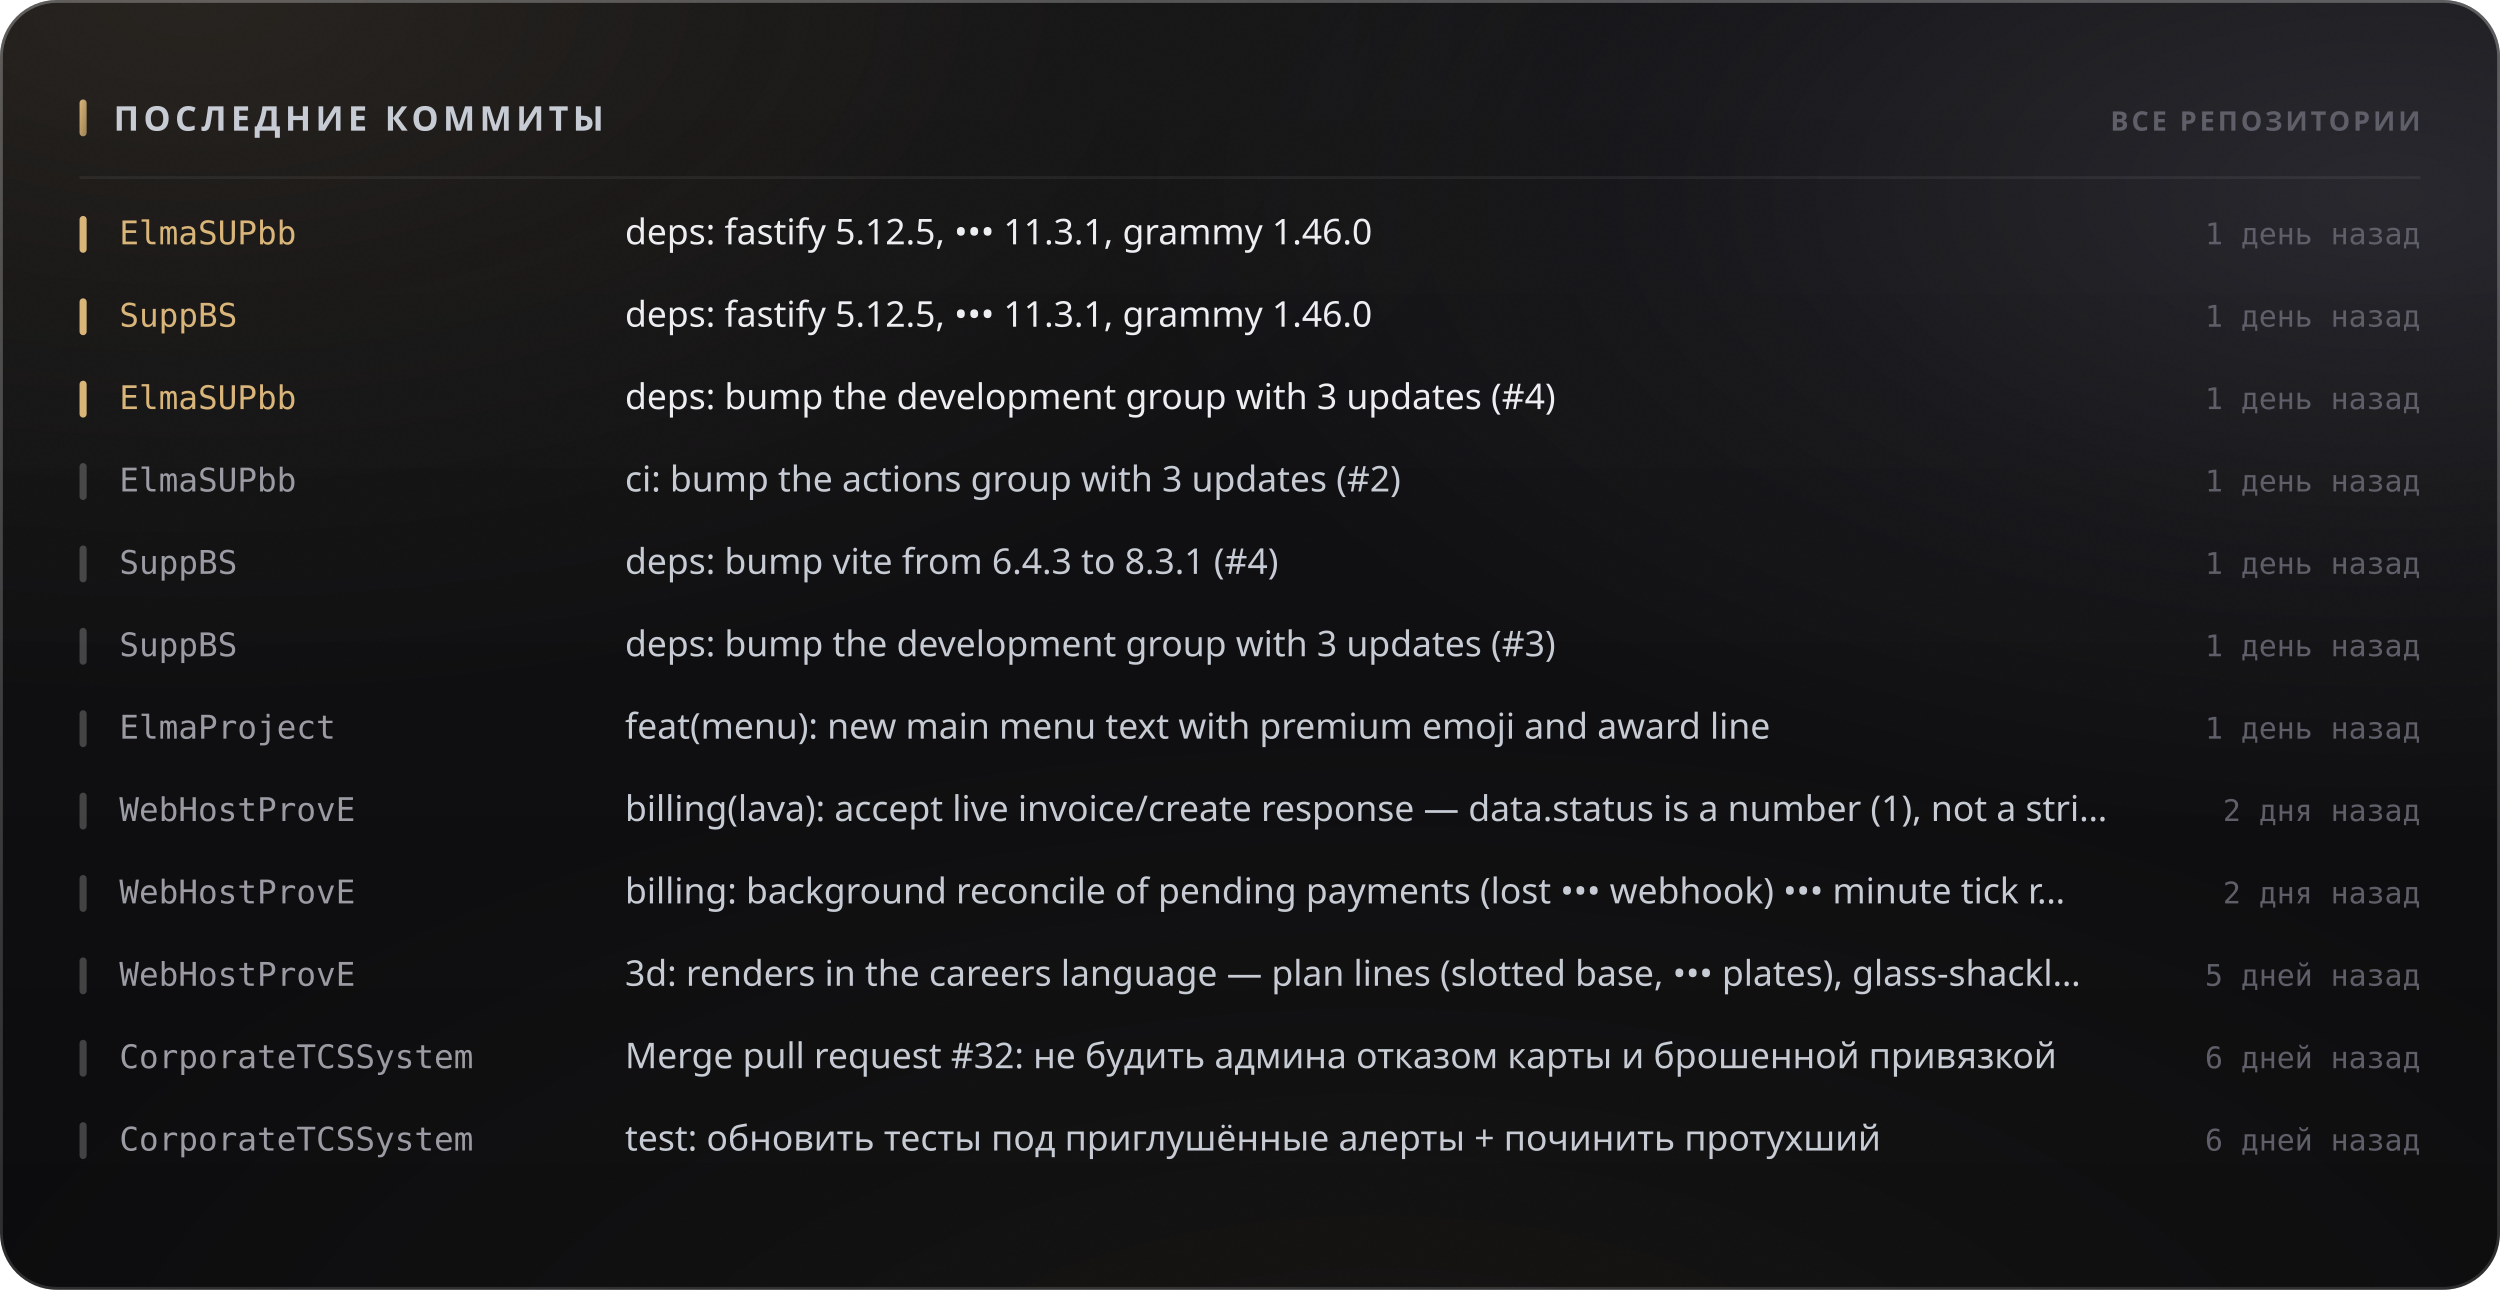
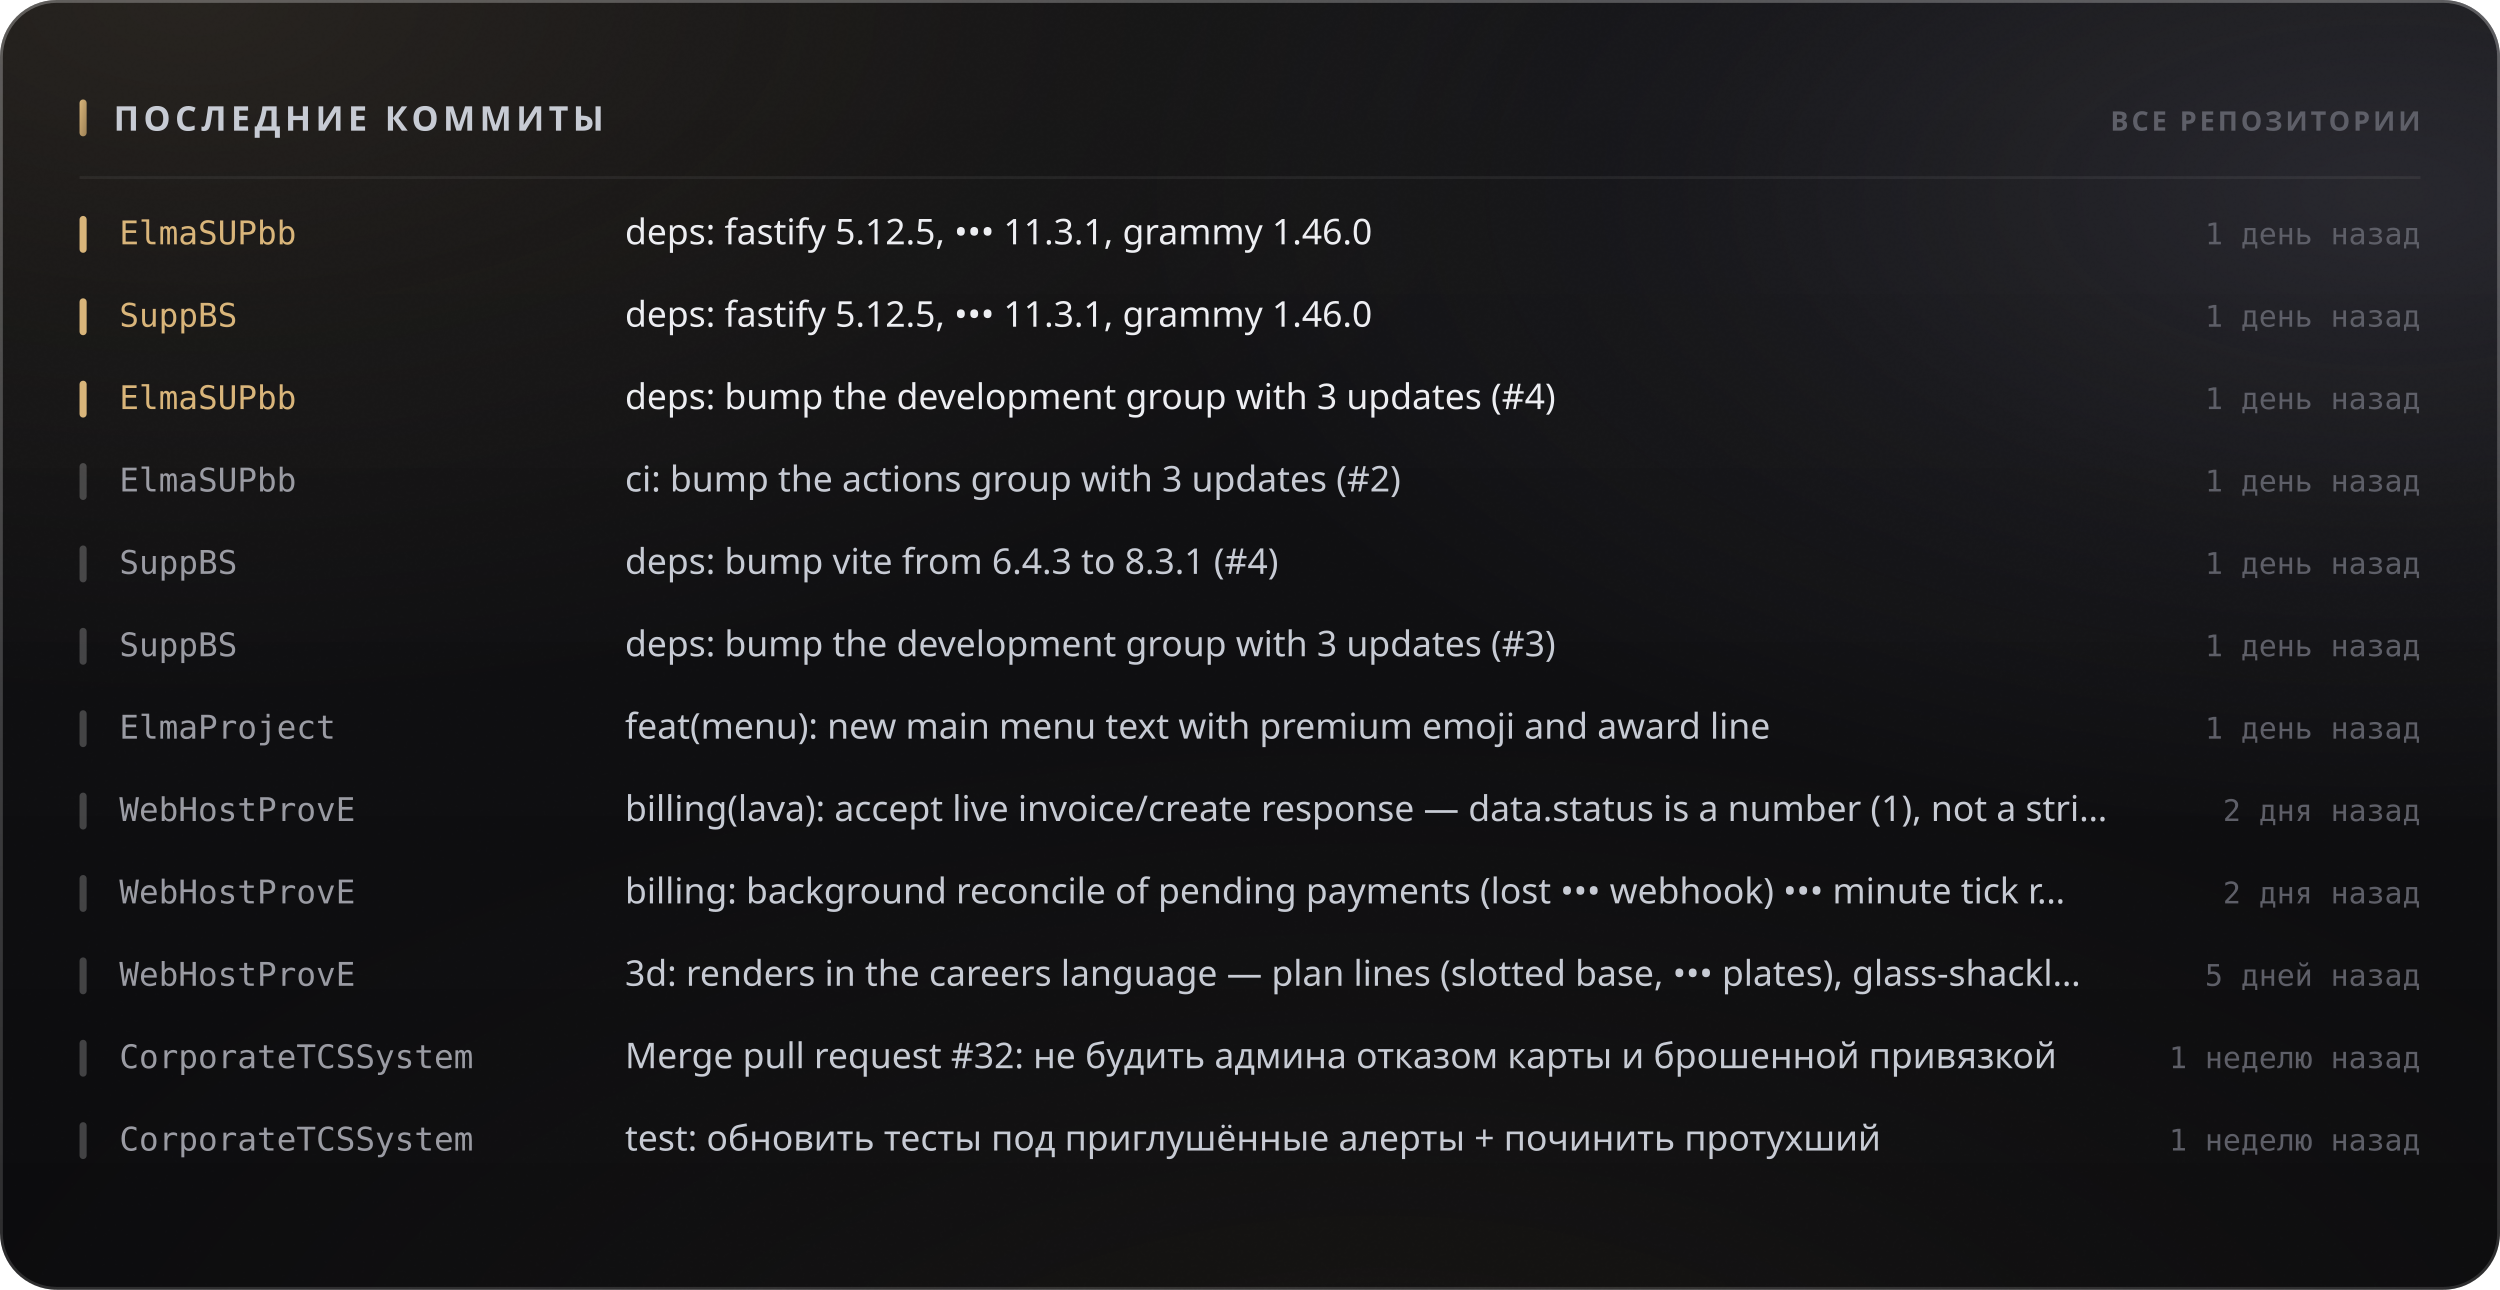
<svg xmlns="http://www.w3.org/2000/svg" width="880" height="454" viewBox="0 0 880 454" role="img">
  <style>
  text { font-family: -apple-system, BlinkMacSystemFont, 'Segoe UI', 'Noto Sans', Helvetica, Arial, sans-serif; }
  .mono { font-family: ui-monospace, 'SF Mono', 'Cascadia Mono', 'DejaVu Sans Mono', Menlo, Consolas, monospace; font-variant-numeric: tabular-nums; }
  .caps { letter-spacing: .1em; text-transform: uppercase; }

  @keyframes sheen  { from { transform: translateX(-120%); } to { transform: translateX(260%); } }
  @keyframes rise   { from { opacity: 0; transform: translateY(6px); } to { opacity: 1; transform: none; } }
  @keyframes slide  { from { opacity: 0; transform: translateX(-8px); } to { opacity: 1; transform: none; } }
  @keyframes grow   { from { transform: scaleY(0); } to { transform: scaleY(1); } }
  @keyframes widen  { from { transform: scaleX(0); } to { transform: scaleX(1); } }
  @keyframes draw   { from { stroke-dashoffset: 200; } to { stroke-dashoffset: 0; } }

  .sheen { animation: sheen 5.5s cubic-bezier(.45,0,.2,1) infinite; }
  .rise  { animation: rise .5s cubic-bezier(.16,1,.3,1) both; }
  .slide { animation: slide .42s cubic-bezier(.16,1,.3,1) both; }
  .bar   { transform-box: fill-box; transform-origin: 50% 100%;
           animation: grow .62s cubic-bezier(.16,1,.3,1) both; }
  .fill  { transform-box: fill-box; transform-origin: 0% 50%;
           animation: widen .8s cubic-bezier(.16,1,.3,1) both; }
  /* The hidden start state lives in the keyframes, never in the static rule.
     A renderer that ignores CSS animations then falls back to the FINISHED
     state — a drawn line, visible text — instead of an empty panel. */
  .spark { stroke-dasharray: 200;
           animation: draw 1.1s cubic-bezier(.16,1,.3,1) both; }

  @media (prefers-reduced-motion: reduce) {
    .sheen { animation: none; opacity: 0; }
    .rise, .slide, .bar, .fill, .spark { animation: none; opacity: 1; transform: none;
                                         stroke-dashoffset: 0; }
  }</style>
  <defs>
    <filter id="grain5" x="0" y="0" width="100%" height="100%">
      <feTurbulence type="fractalNoise" baseFrequency="0.85" numOctaves="3" stitchTiles="stitch" />
      <feColorMatrix type="saturate" values="0" />
    </filter>
    <linearGradient id="accent1" x1="0" y1="0" x2="1" y2="1">
      <stop offset="0%" stop-color="#d9b57a" />
      <stop offset="100%" stop-color="#9d8155" />
    </linearGradient>
    <radialGradient id="aurora6" cx="0.08" cy="0" r="0.55">
      <stop offset="0%" stop-color="#d9b47a" stop-opacity="0.1" />
      <stop offset="55%" stop-color="#d9b47a" stop-opacity="0.035" />
      <stop offset="100%" stop-color="#d9b47a" stop-opacity="0" />
    </radialGradient>
    <radialGradient id="aurora7" cx="0.95" cy="0.15" r="0.5">
      <stop offset="0%" stop-color="#706f83" stop-opacity="0.22" />
      <stop offset="55%" stop-color="#706f83" stop-opacity="0.077" />
      <stop offset="100%" stop-color="#706f83" stop-opacity="0" />
    </radialGradient>
    <radialGradient id="aurora8" cx="0.55" cy="1.15" r="0.6">
      <stop offset="0%" stop-color="#b39b74" stop-opacity="0.07" />
      <stop offset="55%" stop-color="#b39b74" stop-opacity="0.025" />
      <stop offset="100%" stop-color="#b39b74" stop-opacity="0" />
    </radialGradient>
    <linearGradient id="glass2" x1="0" y1="0" x2="0" y2="1">
      <stop offset="0%" stop-color="#ffffff" stop-opacity="0.036" />
      <stop offset="100%" stop-color="#ffffff" stop-opacity="0.007" />
    </linearGradient>
    <linearGradient id="rim3" x1="0" y1="0" x2="0" y2="1">
      <stop offset="0%" stop-color="#ffffff" stop-opacity="0.182" />
      <stop offset="100%" stop-color="#ffffff" stop-opacity="0.025" />
    </linearGradient>
    <linearGradient id="spec4" x1="0" y1="0" x2="1" y2="0">
      <stop offset="0%" stop-color="#ffffff" stop-opacity="0" />
      <stop offset="35%" stop-color="#ffffff" stop-opacity="0.336" />
      <stop offset="70%" stop-color="#ffffff" stop-opacity="0.118" />
      <stop offset="100%" stop-color="#ffffff" stop-opacity="0" />
    </linearGradient>
  </defs>
  <rect width="880" height="454" rx="20" fill="#0a0a0c" />
  <rect width="880" height="454" rx="20" fill="url(#aurora6)" />
  <rect width="880" height="454" rx="20" fill="url(#aurora7)" />
  <rect width="880" height="454" rx="20" fill="url(#aurora8)" />
  <rect width="880" height="454" rx="20" fill="url(#glass2)" />
  <rect width="880" height="454" rx="20" filter="url(#grain5)" opacity="0.085" style="mix-blend-mode:overlay" />
  <rect x=".5" y=".5" width="879" height="453" rx="19.5" fill="none" stroke="rgba(255,255,255,0.11)" />
  <rect x=".5" y=".5" width="879" height="453" rx="19.5" fill="none" stroke="url(#rim3)" />
  <path d="M20 1 H860" stroke="url(#spec4)" stroke-width="1.2" fill="none" />
  <rect x="28" y="35" width="2.5" height="13" rx="1.25" fill="url(#accent1)" />
  <text x="40" y="46" font-size="12" font-weight="700" fill="#c7cbd4" letter-spacing="0.13em">ПОСЛЕДНИЕ КОММИТЫ</text>
  <text x="852" y="46" font-size="9.5" font-weight="600" fill="#5e5f68" text-anchor="end" letter-spacing="0.11em">ВСЕ РЕПОЗИТОРИИ</text>
  <path d="M28 62.5 H852" stroke="rgba(255,255,255,0.06)" stroke-width="1" />
  <g class="slide" opacity="1" style="">
    <rect x="28" y="76" width="2.5" height="13" rx="1.25" fill="#d9b57a" />
    <text x="42" y="86" font-size="11.5" font-weight="500" fill="#d9b57a" class="mono">ElmaSUPbb</text>
    <text x="220" y="86" font-size="12.5" font-weight="400" fill="#edeef2">deps: fastify 5.12.5, ••• 11.3.1, grammy 1.46.0</text>
    <text x="852" y="86" font-size="10.5" font-weight="400" fill="#5e5f68" text-anchor="end" class="mono">1 день назад</text>
  </g>
  <g class="slide" opacity="1" style=" animation-delay:0.022s;">
    <rect x="28" y="105" width="2.5" height="13" rx="1.25" fill="#d9b57a" />
    <text x="42" y="115" font-size="11.5" font-weight="500" fill="#d9b57a" class="mono">SuppBS</text>
    <text x="220" y="115" font-size="12.5" font-weight="400" fill="#edeef2">deps: fastify 5.12.5, ••• 11.3.1, grammy 1.46.0</text>
    <text x="852" y="115" font-size="10.5" font-weight="400" fill="#5e5f68" text-anchor="end" class="mono">1 день назад</text>
  </g>
  <g class="slide" opacity="1" style=" animation-delay:0.044s;">
    <rect x="28" y="134" width="2.5" height="13" rx="1.25" fill="#d9b57a" />
    <text x="42" y="144" font-size="11.5" font-weight="500" fill="#d9b57a" class="mono">ElmaSUPbb</text>
    <text x="220" y="144" font-size="12.5" font-weight="400" fill="#edeef2">deps: bump the development group with 3 updates (#4)</text>
    <text x="852" y="144" font-size="10.5" font-weight="400" fill="#5e5f68" text-anchor="end" class="mono">1 день назад</text>
  </g>
  <g class="slide" opacity="1" style=" animation-delay:0.066s;">
    <rect x="28" y="163" width="2.5" height="13" rx="1.25" fill="rgba(255,255,255,0.22)" />
    <text x="42" y="173" font-size="11.5" font-weight="500" fill="#9a9ba3" class="mono">ElmaSUPbb</text>
    <text x="220" y="173" font-size="12.5" font-weight="400" fill="#c7cbd4">ci: bump the actions group with 3 updates (#2)</text>
    <text x="852" y="173" font-size="10.5" font-weight="400" fill="#5e5f68" text-anchor="end" class="mono">1 день назад</text>
  </g>
  <g class="slide" opacity="1" style=" animation-delay:0.088s;">
    <rect x="28" y="192" width="2.5" height="13" rx="1.25" fill="rgba(255,255,255,0.22)" />
    <text x="42" y="202" font-size="11.5" font-weight="500" fill="#9a9ba3" class="mono">SuppBS</text>
    <text x="220" y="202" font-size="12.5" font-weight="400" fill="#c7cbd4">deps: bump vite from 6.4.3 to 8.3.1 (#4)</text>
    <text x="852" y="202" font-size="10.5" font-weight="400" fill="#5e5f68" text-anchor="end" class="mono">1 день назад</text>
  </g>
  <g class="slide" opacity="1" style=" animation-delay:0.110s;">
    <rect x="28" y="221" width="2.5" height="13" rx="1.25" fill="rgba(255,255,255,0.22)" />
    <text x="42" y="231" font-size="11.5" font-weight="500" fill="#9a9ba3" class="mono">SuppBS</text>
    <text x="220" y="231" font-size="12.5" font-weight="400" fill="#c7cbd4">deps: bump the development group with 3 updates (#3)</text>
    <text x="852" y="231" font-size="10.5" font-weight="400" fill="#5e5f68" text-anchor="end" class="mono">1 день назад</text>
  </g>
  <g class="slide" opacity="1" style=" animation-delay:0.132s;">
    <rect x="28" y="250" width="2.5" height="13" rx="1.25" fill="rgba(255,255,255,0.22)" />
    <text x="42" y="260" font-size="11.5" font-weight="500" fill="#9a9ba3" class="mono">ElmaProject</text>
    <text x="220" y="260" font-size="12.5" font-weight="400" fill="#c7cbd4">feat(menu): new main menu text with premium emoji and award line</text>
    <text x="852" y="260" font-size="10.5" font-weight="400" fill="#5e5f68" text-anchor="end" class="mono">1 день назад</text>
  </g>
  <g class="slide" opacity="1" style=" animation-delay:0.154s;">
    <rect x="28" y="279" width="2.5" height="13" rx="1.25" fill="rgba(255,255,255,0.22)" />
    <text x="42" y="289" font-size="11.5" font-weight="500" fill="#9a9ba3" class="mono">WebHostProvE</text>
    <text x="220" y="289" font-size="12.5" font-weight="400" fill="#c7cbd4">billing(lava): accept live invoice/create response — data.status is a number (1), not a stri…</text>
    <text x="852" y="289" font-size="10.5" font-weight="400" fill="#5e5f68" text-anchor="end" class="mono">2 дня назад</text>
  </g>
  <g class="slide" opacity="1" style=" animation-delay:0.176s;">
    <rect x="28" y="308" width="2.5" height="13" rx="1.25" fill="rgba(255,255,255,0.22)" />
    <text x="42" y="318" font-size="11.5" font-weight="500" fill="#9a9ba3" class="mono">WebHostProvE</text>
    <text x="220" y="318" font-size="12.5" font-weight="400" fill="#c7cbd4">billing: background reconcile of pending payments (lost ••• webhook) ••• minute tick r…</text>
    <text x="852" y="318" font-size="10.5" font-weight="400" fill="#5e5f68" text-anchor="end" class="mono">2 дня назад</text>
  </g>
  <g class="slide" opacity="1" style=" animation-delay:0.198s;">
    <rect x="28" y="337" width="2.5" height="13" rx="1.25" fill="rgba(255,255,255,0.22)" />
    <text x="42" y="347" font-size="11.5" font-weight="500" fill="#9a9ba3" class="mono">WebHostProvE</text>
    <text x="220" y="347" font-size="12.5" font-weight="400" fill="#c7cbd4">3d: renders in the careers language — plan lines (slotted base, ••• plates), glass-shackl…</text>
    <text x="852" y="347" font-size="10.5" font-weight="400" fill="#5e5f68" text-anchor="end" class="mono">5 дней назад</text>
  </g>
  <g class="slide" opacity="1" style=" animation-delay:0.220s;">
    <rect x="28" y="366" width="2.5" height="13" rx="1.25" fill="rgba(255,255,255,0.22)" />
    <text x="42" y="376" font-size="11.5" font-weight="500" fill="#9a9ba3" class="mono">CorporateTCSSystem</text>
    <text x="220" y="376" font-size="12.5" font-weight="400" fill="#c7cbd4">Merge pull request #32: не будить админа отказом карты и брошенной привязкой</text>
-     <text x="852" y="376" font-size="10.5" font-weight="400" fill="#5e5f68" text-anchor="end" class="mono">6 дней назад</text>
+     <text x="852" y="376" font-size="10.5" font-weight="400" fill="#5e5f68" text-anchor="end" class="mono">1 неделю назад</text>
  </g>
  <g class="slide" opacity="1" style=" animation-delay:0.242s;">
    <rect x="28" y="395" width="2.5" height="13" rx="1.25" fill="rgba(255,255,255,0.22)" />
    <text x="42" y="405" font-size="11.5" font-weight="500" fill="#9a9ba3" class="mono">CorporateTCSSystem</text>
    <text x="220" y="405" font-size="12.5" font-weight="400" fill="#c7cbd4">test: обновить тесты под приглушённые алерты + починить протухший</text>
-     <text x="852" y="405" font-size="10.5" font-weight="400" fill="#5e5f68" text-anchor="end" class="mono">6 дней назад</text>
+     <text x="852" y="405" font-size="10.5" font-weight="400" fill="#5e5f68" text-anchor="end" class="mono">1 неделю назад</text>
  </g>
</svg>
